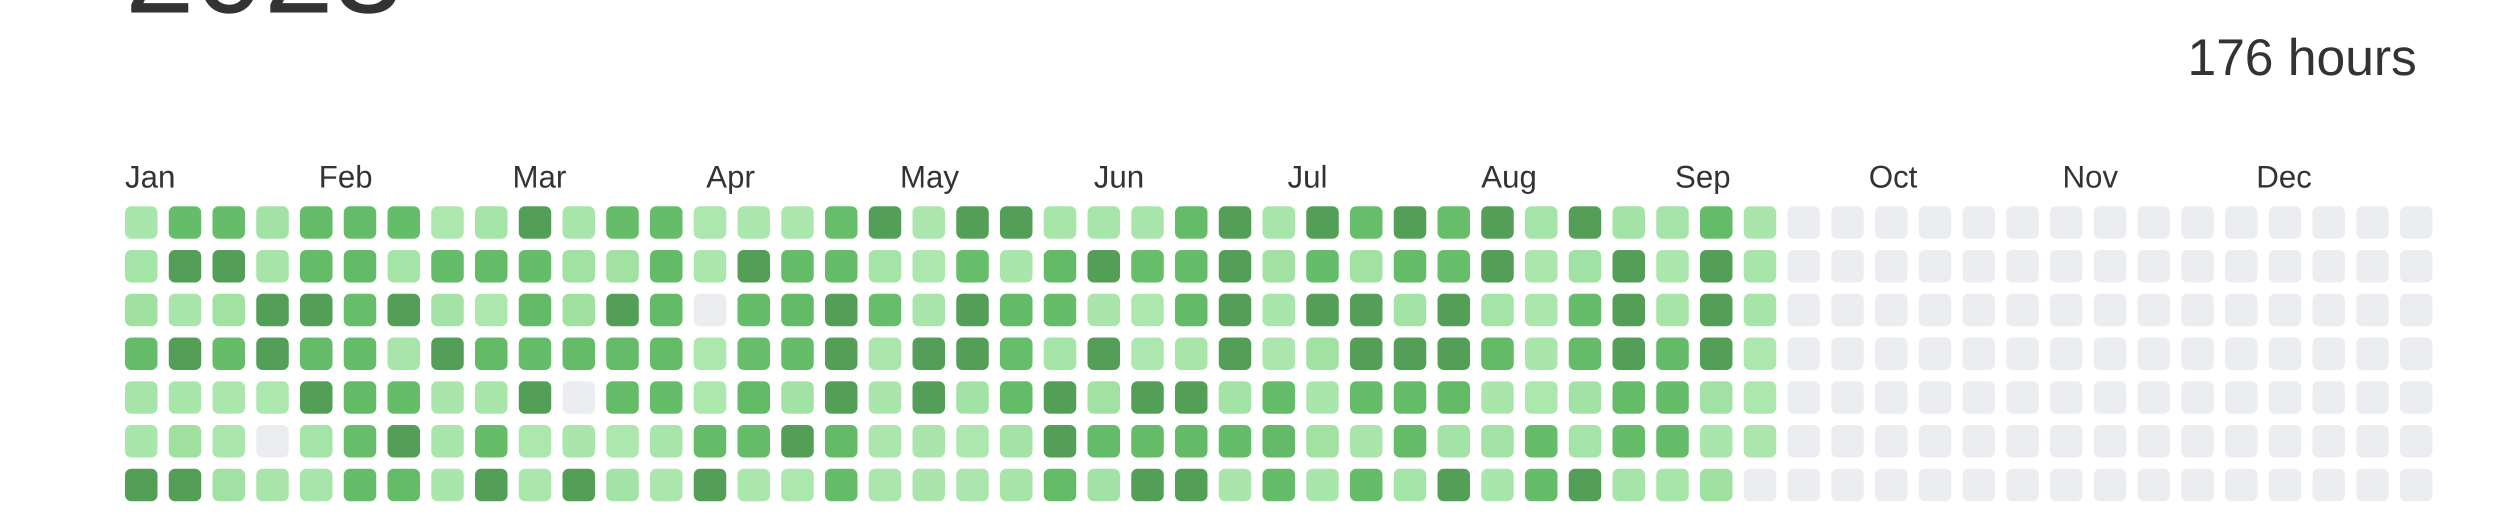
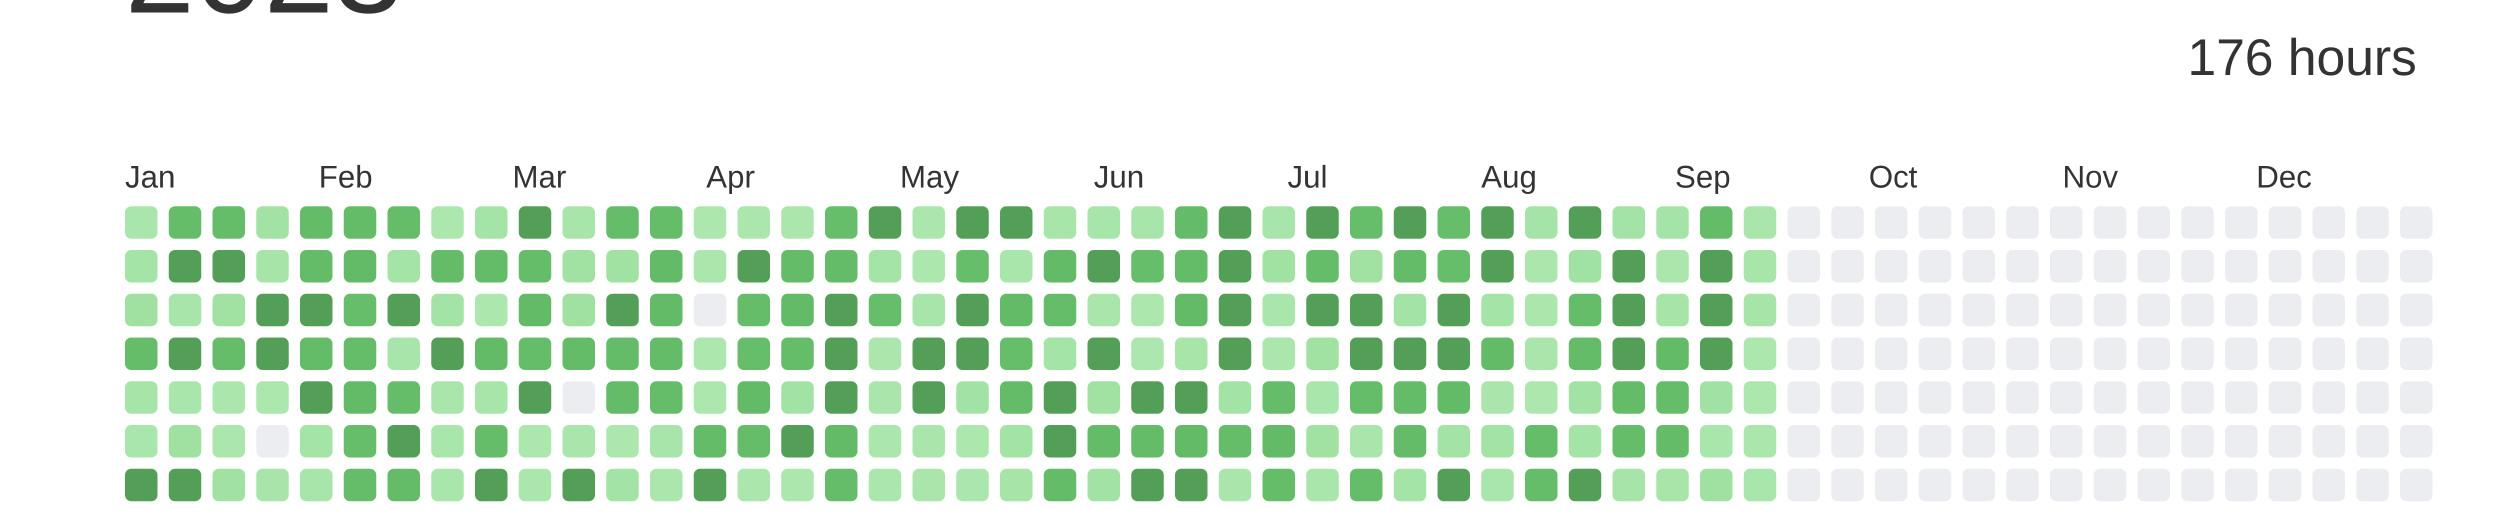
<svg xmlns="http://www.w3.org/2000/svg" baseProfile="full" height="42mm" version="1.1" viewBox="0,0,200,42" width="200mm">
  <defs />
  <rect fill="#ffffff" height="42" width="200" x="0" y="0" />
  <text alignment-baseline="hanging" fill="#333333" style="font-size:10.0px; font-family:Arial;" x="10" y="1">2023</text>
  <text alignment-baseline="hanging" fill="#333333" style="font-size:4.125px; font-family:Arial;" x="175" y="6">176 hours</text>
  <text fill="#333333" style="font-size:2.5px; font-family:Arial" x="10.0" y="15">Jan</text>
  <text fill="#333333" style="font-size:2.5px; font-family:Arial" x="25.5" y="15">Feb</text>
  <text fill="#333333" style="font-size:2.5px; font-family:Arial" x="41.0" y="15">Mar</text>
  <text fill="#333333" style="font-size:2.5px; font-family:Arial" x="56.5" y="15">Apr</text>
  <text fill="#333333" style="font-size:2.5px; font-family:Arial" x="72.0" y="15">May</text>
  <text fill="#333333" style="font-size:2.5px; font-family:Arial" x="87.5" y="15">Jun</text>
  <text fill="#333333" style="font-size:2.5px; font-family:Arial" x="103.0" y="15">Jul</text>
  <text fill="#333333" style="font-size:2.5px; font-family:Arial" x="118.5" y="15">Aug</text>
  <text fill="#333333" style="font-size:2.5px; font-family:Arial" x="134.0" y="15">Sep</text>
  <text fill="#333333" style="font-size:2.5px; font-family:Arial" x="149.5" y="15">Oct</text>
  <text fill="#333333" style="font-size:2.5px; font-family:Arial" x="165.0" y="15">Nov</text>
  <text fill="#333333" style="font-size:2.5px; font-family:Arial" x="180.5" y="15">Dec</text>
  <rect fill="#a9e6ab" height="2.6" rx="0.5" ry="0.5" width="2.6" x="10.0" y="16.5" />
  <rect fill="#a5e4a7" height="2.6" rx="0.5" ry="0.5" width="2.6" x="10.0" y="20.0" />
  <rect fill="#a0e1a2" height="2.6" rx="0.5" ry="0.5" width="2.6" x="10.0" y="23.5" />
  <rect fill="#65bd6a" height="2.6" rx="0.5" ry="0.5" width="2.6" x="10.0" y="27.0" />
  <rect fill="#a6e4a8" height="2.6" rx="0.5" ry="0.5" width="2.6" x="10.0" y="30.5" />
  <rect fill="#a9e6ab" height="2.6" rx="0.5" ry="0.5" width="2.6" x="10.0" y="34.0" />
  <rect fill="#549F57" height="2.6" rx="0.5" ry="0.5" width="2.6" x="10.0" y="37.5" />
  <rect fill="#65bd6a" height="2.6" rx="0.5" ry="0.5" width="2.6" x="13.5" y="16.5" />
  <rect fill="#549F57" height="2.6" rx="0.5" ry="0.5" width="2.6" x="13.5" y="20.0" />
  <rect fill="#a8e5aa" height="2.6" rx="0.5" ry="0.5" width="2.6" x="13.5" y="23.5" />
  <rect fill="#549F57" height="2.6" rx="0.5" ry="0.5" width="2.6" x="13.5" y="27.0" />
  <rect fill="#a9e6ab" height="2.6" rx="0.5" ry="0.5" width="2.6" x="13.5" y="30.5" />
  <rect fill="#a0e1a2" height="2.6" rx="0.5" ry="0.5" width="2.6" x="13.5" y="34.0" />
  <rect fill="#549F57" height="2.6" rx="0.5" ry="0.5" width="2.6" x="13.5" y="37.5" />
  <rect fill="#65bd69" height="2.6" rx="0.5" ry="0.5" width="2.6" x="17.0" y="16.5" />
  <rect fill="#549F57" height="2.6" rx="0.5" ry="0.5" width="2.6" x="17.0" y="20.0" />
  <rect fill="#a1e2a3" height="2.6" rx="0.5" ry="0.5" width="2.6" x="17.0" y="23.5" />
  <rect fill="#65bd6a" height="2.6" rx="0.5" ry="0.5" width="2.6" x="17.0" y="27.0" />
  <rect fill="#abe7ad" height="2.6" rx="0.5" ry="0.5" width="2.6" x="17.0" y="30.5" />
  <rect fill="#abe6ad" height="2.6" rx="0.5" ry="0.5" width="2.6" x="17.0" y="34.0" />
  <rect fill="#a1e2a4" height="2.6" rx="0.5" ry="0.5" width="2.6" x="17.0" y="37.5" />
  <rect fill="#a2e2a4" height="2.6" rx="0.5" ry="0.5" width="2.6" x="20.5" y="16.5" />
  <rect fill="#a6e4a8" height="2.6" rx="0.5" ry="0.5" width="2.6" x="20.5" y="20.0" />
  <rect fill="#549F57" height="2.6" rx="0.5" ry="0.5" width="2.6" x="20.5" y="23.5" />
  <rect fill="#549F57" height="2.6" rx="0.5" ry="0.5" width="2.6" x="20.5" y="27.0" />
  <rect fill="#ace7ae" height="2.6" rx="0.5" ry="0.5" width="2.6" x="20.5" y="30.5" />
  <rect fill="#EBEDF0" height="2.6" rx="0.5" ry="0.5" width="2.6" x="20.5" y="34.0" />
  <rect fill="#a9e5ab" height="2.6" rx="0.5" ry="0.5" width="2.6" x="20.5" y="37.5" />
  <rect fill="#64bc69" height="2.6" rx="0.5" ry="0.5" width="2.6" x="24.0" y="16.5" />
  <rect fill="#64bc68" height="2.6" rx="0.5" ry="0.5" width="2.6" x="24.0" y="20.0" />
  <rect fill="#549F57" height="2.6" rx="0.5" ry="0.5" width="2.6" x="24.0" y="23.5" />
  <rect fill="#64bc69" height="2.6" rx="0.5" ry="0.5" width="2.6" x="24.0" y="27.0" />
  <rect fill="#549F57" height="2.6" rx="0.5" ry="0.5" width="2.6" x="24.0" y="30.5" />
  <rect fill="#a4e4a7" height="2.6" rx="0.5" ry="0.5" width="2.6" x="24.0" y="34.0" />
  <rect fill="#a8e5aa" height="2.6" rx="0.5" ry="0.5" width="2.6" x="24.0" y="37.5" />
  <rect fill="#64bc69" height="2.6" rx="0.5" ry="0.5" width="2.6" x="27.5" y="16.5" />
  <rect fill="#63bb68" height="2.6" rx="0.5" ry="0.5" width="2.6" x="27.5" y="20.0" />
  <rect fill="#66be6b" height="2.6" rx="0.5" ry="0.5" width="2.6" x="27.5" y="23.5" />
  <rect fill="#65bd6a" height="2.6" rx="0.5" ry="0.5" width="2.6" x="27.5" y="27.0" />
  <rect fill="#63bb68" height="2.6" rx="0.5" ry="0.5" width="2.6" x="27.5" y="30.5" />
  <rect fill="#66be6a" height="2.6" rx="0.5" ry="0.5" width="2.6" x="27.5" y="34.0" />
  <rect fill="#65bd6a" height="2.6" rx="0.5" ry="0.5" width="2.6" x="27.5" y="37.5" />
  <rect fill="#65bd6a" height="2.6" rx="0.5" ry="0.5" width="2.6" x="31.0" y="16.5" />
  <rect fill="#a5e4a7" height="2.6" rx="0.5" ry="0.5" width="2.6" x="31.0" y="20.0" />
  <rect fill="#549F57" height="2.6" rx="0.5" ry="0.5" width="2.6" x="31.0" y="23.5" />
  <rect fill="#a8e5aa" height="2.6" rx="0.5" ry="0.5" width="2.6" x="31.0" y="27.0" />
  <rect fill="#65bd6a" height="2.6" rx="0.5" ry="0.5" width="2.6" x="31.0" y="30.5" />
  <rect fill="#549F57" height="2.6" rx="0.5" ry="0.5" width="2.6" x="31.0" y="34.0" />
  <rect fill="#64bc69" height="2.6" rx="0.5" ry="0.5" width="2.6" x="31.0" y="37.5" />
  <rect fill="#ace7ae" height="2.6" rx="0.5" ry="0.5" width="2.6" x="34.5" y="16.5" />
  <rect fill="#64bc69" height="2.6" rx="0.5" ry="0.5" width="2.6" x="34.5" y="20.0" />
  <rect fill="#a3e3a5" height="2.6" rx="0.5" ry="0.5" width="2.6" x="34.5" y="23.5" />
  <rect fill="#549F57" height="2.6" rx="0.5" ry="0.5" width="2.6" x="34.5" y="27.0" />
  <rect fill="#aae6ac" height="2.6" rx="0.5" ry="0.5" width="2.6" x="34.5" y="30.5" />
  <rect fill="#a9e6ab" height="2.6" rx="0.5" ry="0.5" width="2.6" x="34.5" y="34.0" />
  <rect fill="#a9e6ab" height="2.6" rx="0.5" ry="0.5" width="2.6" x="34.5" y="37.5" />
  <rect fill="#a5e4a7" height="2.6" rx="0.5" ry="0.5" width="2.6" x="38.0" y="16.5" />
  <rect fill="#64bc69" height="2.6" rx="0.5" ry="0.5" width="2.6" x="38.0" y="20.0" />
  <rect fill="#ace7ae" height="2.6" rx="0.5" ry="0.5" width="2.6" x="38.0" y="23.5" />
  <rect fill="#63bb68" height="2.6" rx="0.5" ry="0.5" width="2.6" x="38.0" y="27.0" />
  <rect fill="#a7e5a9" height="2.6" rx="0.5" ry="0.5" width="2.6" x="38.0" y="30.5" />
  <rect fill="#65bd6a" height="2.6" rx="0.5" ry="0.5" width="2.6" x="38.0" y="34.0" />
  <rect fill="#549F57" height="2.6" rx="0.5" ry="0.5" width="2.6" x="38.0" y="37.5" />
  <rect fill="#549F57" height="2.6" rx="0.5" ry="0.5" width="2.6" x="41.5" y="16.5" />
  <rect fill="#65bd6a" height="2.6" rx="0.5" ry="0.5" width="2.6" x="41.5" y="20.0" />
  <rect fill="#63bb68" height="2.6" rx="0.5" ry="0.5" width="2.6" x="41.5" y="23.5" />
  <rect fill="#65bd6a" height="2.6" rx="0.5" ry="0.5" width="2.6" x="41.5" y="27.0" />
  <rect fill="#549F57" height="2.6" rx="0.5" ry="0.5" width="2.6" x="41.5" y="30.5" />
  <rect fill="#ace7ae" height="2.6" rx="0.5" ry="0.5" width="2.6" x="41.5" y="34.0" />
  <rect fill="#abe7ad" height="2.6" rx="0.5" ry="0.5" width="2.6" x="41.5" y="37.5" />
  <rect fill="#a8e5aa" height="2.6" rx="0.5" ry="0.5" width="2.6" x="45.0" y="16.5" />
  <rect fill="#a1e2a3" height="2.6" rx="0.5" ry="0.5" width="2.6" x="45.0" y="20.0" />
  <rect fill="#a0e1a2" height="2.6" rx="0.5" ry="0.5" width="2.6" x="45.0" y="23.5" />
  <rect fill="#64bc69" height="2.6" rx="0.5" ry="0.5" width="2.6" x="45.0" y="27.0" />
  <rect fill="#EBEDF0" height="2.6" rx="0.5" ry="0.5" width="2.6" x="45.0" y="30.5" />
  <rect fill="#aae6ac" height="2.6" rx="0.5" ry="0.5" width="2.6" x="45.0" y="34.0" />
  <rect fill="#549F57" height="2.6" rx="0.5" ry="0.5" width="2.6" x="45.0" y="37.5" />
  <rect fill="#65bd6a" height="2.6" rx="0.5" ry="0.5" width="2.6" x="48.5" y="16.5" />
  <rect fill="#a1e2a3" height="2.6" rx="0.5" ry="0.5" width="2.6" x="48.5" y="20.0" />
  <rect fill="#549F57" height="2.6" rx="0.5" ry="0.5" width="2.6" x="48.5" y="23.5" />
  <rect fill="#64bc69" height="2.6" rx="0.5" ry="0.5" width="2.6" x="48.5" y="27.0" />
  <rect fill="#64bc69" height="2.6" rx="0.5" ry="0.5" width="2.6" x="48.5" y="30.5" />
  <rect fill="#ace7ae" height="2.6" rx="0.5" ry="0.5" width="2.6" x="48.5" y="34.0" />
  <rect fill="#a3e3a5" height="2.6" rx="0.5" ry="0.5" width="2.6" x="48.5" y="37.5" />
  <rect fill="#65bc69" height="2.6" rx="0.5" ry="0.5" width="2.6" x="52.0" y="16.5" />
  <rect fill="#63bb68" height="2.6" rx="0.5" ry="0.5" width="2.6" x="52.0" y="20.0" />
  <rect fill="#63bb68" height="2.6" rx="0.5" ry="0.5" width="2.6" x="52.0" y="23.5" />
  <rect fill="#64bb68" height="2.6" rx="0.5" ry="0.5" width="2.6" x="52.0" y="27.0" />
  <rect fill="#65bd6a" height="2.6" rx="0.5" ry="0.5" width="2.6" x="52.0" y="30.5" />
  <rect fill="#a8e5aa" height="2.6" rx="0.5" ry="0.5" width="2.6" x="52.0" y="34.0" />
  <rect fill="#abe7ad" height="2.6" rx="0.5" ry="0.5" width="2.6" x="52.0" y="37.5" />
  <rect fill="#ace7ae" height="2.6" rx="0.5" ry="0.5" width="2.6" x="55.5" y="16.5" />
  <rect fill="#abe7ad" height="2.6" rx="0.5" ry="0.5" width="2.6" x="55.5" y="20.0" />
  <rect fill="#EBEDF0" height="2.6" rx="0.5" ry="0.5" width="2.6" x="55.5" y="23.5" />
  <rect fill="#ace7ae" height="2.6" rx="0.5" ry="0.5" width="2.6" x="55.5" y="27.0" />
  <rect fill="#ace7ae" height="2.6" rx="0.5" ry="0.5" width="2.6" x="55.5" y="30.5" />
  <rect fill="#64bb68" height="2.6" rx="0.5" ry="0.5" width="2.6" x="55.5" y="34.0" />
  <rect fill="#549F57" height="2.6" rx="0.5" ry="0.5" width="2.6" x="55.5" y="37.5" />
  <rect fill="#abe7ad" height="2.6" rx="0.5" ry="0.5" width="2.6" x="59.0" y="16.5" />
  <rect fill="#549F57" height="2.6" rx="0.5" ry="0.5" width="2.6" x="59.0" y="20.0" />
  <rect fill="#65bd6a" height="2.6" rx="0.5" ry="0.5" width="2.6" x="59.0" y="23.5" />
  <rect fill="#66be6b" height="2.6" rx="0.5" ry="0.5" width="2.6" x="59.0" y="27.0" />
  <rect fill="#63bb68" height="2.6" rx="0.5" ry="0.5" width="2.6" x="59.0" y="30.5" />
  <rect fill="#65bd6a" height="2.6" rx="0.5" ry="0.5" width="2.6" x="59.0" y="34.0" />
  <rect fill="#abe7ad" height="2.6" rx="0.5" ry="0.5" width="2.6" x="59.0" y="37.5" />
  <rect fill="#abe7ad" height="2.6" rx="0.5" ry="0.5" width="2.6" x="62.5" y="16.5" />
  <rect fill="#64bc69" height="2.6" rx="0.5" ry="0.5" width="2.6" x="62.5" y="20.0" />
  <rect fill="#63bb68" height="2.6" rx="0.5" ry="0.5" width="2.6" x="62.5" y="23.5" />
  <rect fill="#65bd6a" height="2.6" rx="0.5" ry="0.5" width="2.6" x="62.5" y="27.0" />
  <rect fill="#a2e2a4" height="2.6" rx="0.5" ry="0.5" width="2.6" x="62.5" y="30.5" />
  <rect fill="#549F57" height="2.6" rx="0.5" ry="0.5" width="2.6" x="62.5" y="34.0" />
  <rect fill="#ace7ae" height="2.6" rx="0.5" ry="0.5" width="2.6" x="62.5" y="37.5" />
  <rect fill="#66be6a" height="2.6" rx="0.5" ry="0.5" width="2.6" x="66.0" y="16.5" />
  <rect fill="#64bc69" height="2.6" rx="0.5" ry="0.5" width="2.6" x="66.0" y="20.0" />
  <rect fill="#549F57" height="2.6" rx="0.5" ry="0.5" width="2.6" x="66.0" y="23.5" />
  <rect fill="#549F57" height="2.6" rx="0.5" ry="0.5" width="2.6" x="66.0" y="27.0" />
  <rect fill="#549F57" height="2.6" rx="0.5" ry="0.5" width="2.6" x="66.0" y="30.5" />
  <rect fill="#63bb68" height="2.6" rx="0.5" ry="0.5" width="2.6" x="66.0" y="34.0" />
  <rect fill="#65bd6a" height="2.6" rx="0.5" ry="0.5" width="2.6" x="66.0" y="37.5" />
  <rect fill="#549F57" height="2.6" rx="0.5" ry="0.5" width="2.6" x="69.5" y="16.5" />
  <rect fill="#a5e4a7" height="2.6" rx="0.5" ry="0.5" width="2.6" x="69.5" y="20.0" />
  <rect fill="#66be6b" height="2.6" rx="0.5" ry="0.5" width="2.6" x="69.5" y="23.5" />
  <rect fill="#abe7ad" height="2.6" rx="0.5" ry="0.5" width="2.6" x="69.5" y="27.0" />
  <rect fill="#aae6ac" height="2.6" rx="0.5" ry="0.5" width="2.6" x="69.5" y="30.5" />
  <rect fill="#abe7ad" height="2.6" rx="0.5" ry="0.5" width="2.6" x="69.5" y="34.0" />
  <rect fill="#abe7ad" height="2.6" rx="0.5" ry="0.5" width="2.6" x="69.5" y="37.5" />
  <rect fill="#abe7ad" height="2.6" rx="0.5" ry="0.5" width="2.6" x="73.0" y="16.5" />
  <rect fill="#ace7ae" height="2.6" rx="0.5" ry="0.5" width="2.6" x="73.0" y="20.0" />
  <rect fill="#a8e5aa" height="2.6" rx="0.5" ry="0.5" width="2.6" x="73.0" y="23.5" />
  <rect fill="#549F57" height="2.6" rx="0.5" ry="0.5" width="2.6" x="73.0" y="27.0" />
  <rect fill="#549F57" height="2.6" rx="0.5" ry="0.5" width="2.6" x="73.0" y="30.5" />
  <rect fill="#aae6ac" height="2.6" rx="0.5" ry="0.5" width="2.6" x="73.0" y="34.0" />
  <rect fill="#aae6ac" height="2.6" rx="0.5" ry="0.5" width="2.6" x="73.0" y="37.5" />
  <rect fill="#549F57" height="2.6" rx="0.5" ry="0.5" width="2.6" x="76.5" y="16.5" />
  <rect fill="#66be6a" height="2.6" rx="0.5" ry="0.5" width="2.6" x="76.5" y="20.0" />
  <rect fill="#549F57" height="2.6" rx="0.5" ry="0.5" width="2.6" x="76.5" y="23.5" />
  <rect fill="#549F57" height="2.6" rx="0.5" ry="0.5" width="2.6" x="76.5" y="27.0" />
  <rect fill="#a2e2a4" height="2.6" rx="0.5" ry="0.5" width="2.6" x="76.5" y="30.5" />
  <rect fill="#ace7ae" height="2.6" rx="0.5" ry="0.5" width="2.6" x="76.5" y="34.0" />
  <rect fill="#aae6ad" height="2.6" rx="0.5" ry="0.5" width="2.6" x="76.5" y="37.5" />
  <rect fill="#549F57" height="2.6" rx="0.5" ry="0.5" width="2.6" x="80.0" y="16.5" />
  <rect fill="#a9e6ab" height="2.6" rx="0.5" ry="0.5" width="2.6" x="80.0" y="20.0" />
  <rect fill="#63bb68" height="2.6" rx="0.5" ry="0.5" width="2.6" x="80.0" y="23.5" />
  <rect fill="#66be6a" height="2.6" rx="0.5" ry="0.5" width="2.6" x="80.0" y="27.0" />
  <rect fill="#64bc69" height="2.6" rx="0.5" ry="0.5" width="2.6" x="80.0" y="30.5" />
  <rect fill="#a3e3a5" height="2.6" rx="0.5" ry="0.5" width="2.6" x="80.0" y="34.0" />
  <rect fill="#a6e4a8" height="2.6" rx="0.5" ry="0.5" width="2.6" x="80.0" y="37.5" />
  <rect fill="#a7e5a9" height="2.6" rx="0.5" ry="0.5" width="2.6" x="83.5" y="16.5" />
  <rect fill="#63bb68" height="2.6" rx="0.5" ry="0.5" width="2.6" x="83.5" y="20.0" />
  <rect fill="#65bd6a" height="2.6" rx="0.5" ry="0.5" width="2.6" x="83.5" y="23.5" />
  <rect fill="#a5e4a7" height="2.6" rx="0.5" ry="0.5" width="2.6" x="83.5" y="27.0" />
  <rect fill="#549F57" height="2.6" rx="0.5" ry="0.5" width="2.6" x="83.5" y="30.5" />
  <rect fill="#549F57" height="2.6" rx="0.5" ry="0.5" width="2.6" x="83.5" y="34.0" />
  <rect fill="#64bc69" height="2.6" rx="0.5" ry="0.5" width="2.6" x="83.5" y="37.5" />
  <rect fill="#a8e5aa" height="2.6" rx="0.5" ry="0.5" width="2.6" x="87.0" y="16.5" />
  <rect fill="#549F57" height="2.6" rx="0.5" ry="0.5" width="2.6" x="87.0" y="20.0" />
  <rect fill="#aae6ac" height="2.6" rx="0.5" ry="0.5" width="2.6" x="87.0" y="23.5" />
  <rect fill="#549F57" height="2.6" rx="0.5" ry="0.5" width="2.6" x="87.0" y="27.0" />
  <rect fill="#a1e2a3" height="2.6" rx="0.5" ry="0.5" width="2.6" x="87.0" y="30.5" />
  <rect fill="#64bc69" height="2.6" rx="0.5" ry="0.5" width="2.6" x="87.0" y="34.0" />
  <rect fill="#a2e3a5" height="2.6" rx="0.5" ry="0.5" width="2.6" x="87.0" y="37.5" />
  <rect fill="#a8e5aa" height="2.6" rx="0.5" ry="0.5" width="2.6" x="90.5" y="16.5" />
  <rect fill="#66be6b" height="2.6" rx="0.5" ry="0.5" width="2.6" x="90.5" y="20.0" />
  <rect fill="#ace7ae" height="2.6" rx="0.5" ry="0.5" width="2.6" x="90.5" y="23.5" />
  <rect fill="#abe7ae" height="2.6" rx="0.5" ry="0.5" width="2.6" x="90.5" y="27.0" />
  <rect fill="#549F57" height="2.6" rx="0.5" ry="0.5" width="2.6" x="90.5" y="30.5" />
  <rect fill="#64bb68" height="2.6" rx="0.5" ry="0.5" width="2.6" x="90.5" y="34.0" />
  <rect fill="#549F57" height="2.6" rx="0.5" ry="0.5" width="2.6" x="90.5" y="37.5" />
  <rect fill="#64bc69" height="2.6" rx="0.5" ry="0.5" width="2.6" x="94.0" y="16.5" />
  <rect fill="#64bc69" height="2.6" rx="0.5" ry="0.5" width="2.6" x="94.0" y="20.0" />
  <rect fill="#63bb68" height="2.6" rx="0.5" ry="0.5" width="2.6" x="94.0" y="23.5" />
  <rect fill="#a7e5a9" height="2.6" rx="0.5" ry="0.5" width="2.6" x="94.0" y="27.0" />
  <rect fill="#549F57" height="2.6" rx="0.5" ry="0.5" width="2.6" x="94.0" y="30.5" />
  <rect fill="#63bb68" height="2.6" rx="0.5" ry="0.5" width="2.6" x="94.0" y="34.0" />
  <rect fill="#549F57" height="2.6" rx="0.5" ry="0.5" width="2.6" x="94.0" y="37.5" />
  <rect fill="#549F57" height="2.6" rx="0.5" ry="0.5" width="2.6" x="97.5" y="16.5" />
  <rect fill="#549F57" height="2.6" rx="0.5" ry="0.5" width="2.6" x="97.5" y="20.0" />
  <rect fill="#549F57" height="2.6" rx="0.5" ry="0.5" width="2.6" x="97.5" y="23.5" />
  <rect fill="#549F57" height="2.6" rx="0.5" ry="0.5" width="2.6" x="97.5" y="27.0" />
  <rect fill="#a4e3a6" height="2.6" rx="0.5" ry="0.5" width="2.6" x="97.5" y="30.5" />
  <rect fill="#65bd6a" height="2.6" rx="0.5" ry="0.5" width="2.6" x="97.5" y="34.0" />
  <rect fill="#aae6ac" height="2.6" rx="0.5" ry="0.5" width="2.6" x="97.5" y="37.5" />
  <rect fill="#a8e5aa" height="2.6" rx="0.5" ry="0.5" width="2.6" x="101.0" y="16.5" />
  <rect fill="#a1e2a3" height="2.6" rx="0.5" ry="0.5" width="2.6" x="101.0" y="20.0" />
  <rect fill="#a9e6ab" height="2.6" rx="0.5" ry="0.5" width="2.6" x="101.0" y="23.5" />
  <rect fill="#abe6ad" height="2.6" rx="0.5" ry="0.5" width="2.6" x="101.0" y="27.0" />
  <rect fill="#65bd69" height="2.6" rx="0.5" ry="0.5" width="2.6" x="101.0" y="30.5" />
  <rect fill="#63bb68" height="2.6" rx="0.5" ry="0.5" width="2.6" x="101.0" y="34.0" />
  <rect fill="#65bd6a" height="2.6" rx="0.5" ry="0.5" width="2.6" x="101.0" y="37.5" />
  <rect fill="#549F57" height="2.6" rx="0.5" ry="0.5" width="2.6" x="104.5" y="16.5" />
  <rect fill="#65bd6a" height="2.6" rx="0.5" ry="0.5" width="2.6" x="104.5" y="20.0" />
  <rect fill="#549F57" height="2.6" rx="0.5" ry="0.5" width="2.6" x="104.5" y="23.5" />
  <rect fill="#a1e2a3" height="2.6" rx="0.5" ry="0.5" width="2.6" x="104.5" y="27.0" />
  <rect fill="#a9e6ab" height="2.6" rx="0.5" ry="0.5" width="2.6" x="104.5" y="30.5" />
  <rect fill="#a1e2a3" height="2.6" rx="0.5" ry="0.5" width="2.6" x="104.5" y="34.0" />
  <rect fill="#a9e6ab" height="2.6" rx="0.5" ry="0.5" width="2.6" x="104.5" y="37.5" />
  <rect fill="#66be6a" height="2.6" rx="0.5" ry="0.5" width="2.6" x="108.0" y="16.5" />
  <rect fill="#a1e2a3" height="2.6" rx="0.5" ry="0.5" width="2.6" x="108.0" y="20.0" />
  <rect fill="#549F57" height="2.6" rx="0.5" ry="0.5" width="2.6" x="108.0" y="23.5" />
  <rect fill="#549F57" height="2.6" rx="0.5" ry="0.5" width="2.6" x="108.0" y="27.0" />
  <rect fill="#65bd6a" height="2.6" rx="0.5" ry="0.5" width="2.6" x="108.0" y="30.5" />
  <rect fill="#aae6ac" height="2.6" rx="0.5" ry="0.5" width="2.6" x="108.0" y="34.0" />
  <rect fill="#65bd6a" height="2.6" rx="0.5" ry="0.5" width="2.6" x="108.0" y="37.5" />
  <rect fill="#549F57" height="2.6" rx="0.5" ry="0.5" width="2.6" x="111.5" y="16.5" />
  <rect fill="#64bb68" height="2.6" rx="0.5" ry="0.5" width="2.6" x="111.5" y="20.0" />
  <rect fill="#a3e3a5" height="2.6" rx="0.5" ry="0.5" width="2.6" x="111.5" y="23.5" />
  <rect fill="#549F57" height="2.6" rx="0.5" ry="0.5" width="2.6" x="111.5" y="27.0" />
  <rect fill="#64bc69" height="2.6" rx="0.5" ry="0.5" width="2.6" x="111.5" y="30.5" />
  <rect fill="#64bc68" height="2.6" rx="0.5" ry="0.5" width="2.6" x="111.5" y="34.0" />
  <rect fill="#a5e4a7" height="2.6" rx="0.5" ry="0.5" width="2.6" x="111.5" y="37.5" />
  <rect fill="#66be6b" height="2.6" rx="0.5" ry="0.5" width="2.6" x="115.0" y="16.5" />
  <rect fill="#66be6b" height="2.6" rx="0.5" ry="0.5" width="2.6" x="115.0" y="20.0" />
  <rect fill="#549F57" height="2.6" rx="0.5" ry="0.5" width="2.6" x="115.0" y="23.5" />
  <rect fill="#549F57" height="2.6" rx="0.5" ry="0.5" width="2.6" x="115.0" y="27.0" />
  <rect fill="#63bb68" height="2.6" rx="0.5" ry="0.5" width="2.6" x="115.0" y="30.5" />
  <rect fill="#a4e3a6" height="2.6" rx="0.5" ry="0.5" width="2.6" x="115.0" y="34.0" />
  <rect fill="#549F57" height="2.6" rx="0.5" ry="0.5" width="2.6" x="115.0" y="37.5" />
  <rect fill="#549F57" height="2.6" rx="0.5" ry="0.5" width="2.6" x="118.5" y="16.5" />
  <rect fill="#549F57" height="2.6" rx="0.5" ry="0.5" width="2.6" x="118.5" y="20.0" />
  <rect fill="#a5e4a7" height="2.6" rx="0.5" ry="0.5" width="2.6" x="118.5" y="23.5" />
  <rect fill="#63bb68" height="2.6" rx="0.5" ry="0.5" width="2.6" x="118.5" y="27.0" />
  <rect fill="#aae6ac" height="2.6" rx="0.5" ry="0.5" width="2.6" x="118.5" y="30.5" />
  <rect fill="#a3e3a5" height="2.6" rx="0.5" ry="0.5" width="2.6" x="118.5" y="34.0" />
  <rect fill="#a9e6ab" height="2.6" rx="0.5" ry="0.5" width="2.6" x="118.5" y="37.5" />
  <rect fill="#a5e4a8" height="2.6" rx="0.5" ry="0.5" width="2.6" x="122.0" y="16.5" />
  <rect fill="#abe7ad" height="2.6" rx="0.5" ry="0.5" width="2.6" x="122.0" y="20.0" />
  <rect fill="#abe6ad" height="2.6" rx="0.5" ry="0.5" width="2.6" x="122.0" y="23.5" />
  <rect fill="#aae6ac" height="2.6" rx="0.5" ry="0.5" width="2.6" x="122.0" y="27.0" />
  <rect fill="#ace7ae" height="2.6" rx="0.5" ry="0.5" width="2.6" x="122.0" y="30.5" />
  <rect fill="#65bc69" height="2.6" rx="0.5" ry="0.5" width="2.6" x="122.0" y="34.0" />
  <rect fill="#65bd6a" height="2.6" rx="0.5" ry="0.5" width="2.6" x="122.0" y="37.5" />
  <rect fill="#549F57" height="2.6" rx="0.5" ry="0.5" width="2.6" x="125.5" y="16.5" />
  <rect fill="#a0e2a3" height="2.6" rx="0.5" ry="0.5" width="2.6" x="125.5" y="20.0" />
  <rect fill="#65bd69" height="2.6" rx="0.5" ry="0.5" width="2.6" x="125.5" y="23.5" />
  <rect fill="#64bb68" height="2.6" rx="0.5" ry="0.5" width="2.6" x="125.5" y="27.0" />
  <rect fill="#a2e2a4" height="2.6" rx="0.5" ry="0.5" width="2.6" x="125.5" y="30.5" />
  <rect fill="#a5e4a7" height="2.6" rx="0.5" ry="0.5" width="2.6" x="125.5" y="34.0" />
  <rect fill="#549F57" height="2.6" rx="0.5" ry="0.5" width="2.6" x="125.5" y="37.5" />
  <rect fill="#a3e3a5" height="2.6" rx="0.5" ry="0.5" width="2.6" x="129.0" y="16.5" />
  <rect fill="#549F57" height="2.6" rx="0.5" ry="0.5" width="2.6" x="129.0" y="20.0" />
  <rect fill="#549F57" height="2.6" rx="0.5" ry="0.5" width="2.6" x="129.0" y="23.5" />
  <rect fill="#549F57" height="2.6" rx="0.5" ry="0.5" width="2.6" x="129.0" y="27.0" />
  <rect fill="#64bc69" height="2.6" rx="0.5" ry="0.5" width="2.6" x="129.0" y="30.5" />
  <rect fill="#65bd6a" height="2.6" rx="0.5" ry="0.5" width="2.6" x="129.0" y="34.0" />
  <rect fill="#a6e4a9" height="2.6" rx="0.5" ry="0.5" width="2.6" x="129.0" y="37.5" />
  <rect fill="#a5e4a8" height="2.6" rx="0.5" ry="0.5" width="2.6" x="132.5" y="16.5" />
  <rect fill="#abe7ad" height="2.6" rx="0.5" ry="0.5" width="2.6" x="132.5" y="20.0" />
  <rect fill="#a6e4a8" height="2.6" rx="0.5" ry="0.5" width="2.6" x="132.5" y="23.5" />
  <rect fill="#63bb68" height="2.6" rx="0.5" ry="0.5" width="2.6" x="132.5" y="27.0" />
  <rect fill="#65bc69" height="2.6" rx="0.5" ry="0.5" width="2.6" x="132.5" y="30.5" />
  <rect fill="#64bc69" height="2.6" rx="0.5" ry="0.5" width="2.6" x="132.5" y="34.0" />
  <rect fill="#a7e5a9" height="2.6" rx="0.5" ry="0.5" width="2.6" x="132.5" y="37.5" />
  <rect fill="#64bc69" height="2.6" rx="0.5" ry="0.5" width="2.6" x="136.0" y="16.5" />
  <rect fill="#549F57" height="2.6" rx="0.5" ry="0.5" width="2.6" x="136.0" y="20.0" />
  <rect fill="#549F57" height="2.6" rx="0.5" ry="0.5" width="2.6" x="136.0" y="23.5" />
  <rect fill="#549F57" height="2.6" rx="0.5" ry="0.5" width="2.6" x="136.0" y="27.0" />
  <rect fill="#a1e2a4" height="2.6" rx="0.5" ry="0.5" width="2.6" x="136.0" y="30.5" />
  <rect fill="#a9e6ab" height="2.6" rx="0.5" ry="0.5" width="2.6" x="136.0" y="34.0" />
  <rect fill="#a0e1a2" height="2.6" rx="0.5" ry="0.5" width="2.6" x="136.0" y="37.5" />
  <rect fill="#aae6ac" height="2.6" rx="0.5" ry="0.5" width="2.6" x="139.5" y="16.5" />
  <rect fill="#a7e5a9" height="2.6" rx="0.5" ry="0.5" width="2.6" x="139.5" y="20.0" />
  <rect fill="#a6e4a8" height="2.6" rx="0.5" ry="0.5" width="2.6" x="139.5" y="23.5" />
  <rect fill="#ace7ae" height="2.6" rx="0.5" ry="0.5" width="2.6" x="139.5" y="27.0" />
  <rect fill="#ace7ae" height="2.6" rx="0.5" ry="0.5" width="2.6" x="139.5" y="30.5" />
  <rect fill="#abe7ad" height="2.6" rx="0.5" ry="0.5" width="2.6" x="139.5" y="34.0" />
-   <rect fill="#EBEDF0" height="2.6" rx="0.5" ry="0.5" width="2.6" x="139.5" y="37.5" />
+   <rect fill="#a9e6ab" height="2.6" rx="0.5" ry="0.5" width="2.6" x="139.5" y="37.5" />
  <rect fill="#EBEDF0" height="2.6" rx="0.5" ry="0.5" width="2.6" x="143.0" y="16.5" />
  <rect fill="#EBEDF0" height="2.6" rx="0.5" ry="0.5" width="2.6" x="143.0" y="20.0" />
  <rect fill="#EBEDF0" height="2.6" rx="0.5" ry="0.5" width="2.6" x="143.0" y="23.5" />
  <rect fill="#EBEDF0" height="2.6" rx="0.5" ry="0.5" width="2.6" x="143.0" y="27.0" />
  <rect fill="#EBEDF0" height="2.6" rx="0.5" ry="0.5" width="2.6" x="143.0" y="30.5" />
  <rect fill="#EBEDF0" height="2.6" rx="0.5" ry="0.5" width="2.6" x="143.0" y="34.0" />
  <rect fill="#EBEDF0" height="2.6" rx="0.5" ry="0.5" width="2.6" x="143.0" y="37.5" />
  <rect fill="#EBEDF0" height="2.6" rx="0.5" ry="0.5" width="2.6" x="146.5" y="16.5" />
  <rect fill="#EBEDF0" height="2.6" rx="0.5" ry="0.5" width="2.6" x="146.5" y="20.0" />
  <rect fill="#EBEDF0" height="2.6" rx="0.5" ry="0.5" width="2.6" x="146.5" y="23.5" />
  <rect fill="#EBEDF0" height="2.6" rx="0.5" ry="0.5" width="2.6" x="146.5" y="27.0" />
  <rect fill="#EBEDF0" height="2.6" rx="0.5" ry="0.5" width="2.6" x="146.5" y="30.5" />
  <rect fill="#EBEDF0" height="2.6" rx="0.5" ry="0.5" width="2.6" x="146.5" y="34.0" />
  <rect fill="#EBEDF0" height="2.6" rx="0.5" ry="0.5" width="2.6" x="146.5" y="37.5" />
  <rect fill="#EBEDF0" height="2.6" rx="0.5" ry="0.5" width="2.6" x="150.0" y="16.5" />
  <rect fill="#EBEDF0" height="2.6" rx="0.5" ry="0.5" width="2.6" x="150.0" y="20.0" />
  <rect fill="#EBEDF0" height="2.6" rx="0.5" ry="0.5" width="2.6" x="150.0" y="23.5" />
  <rect fill="#EBEDF0" height="2.6" rx="0.5" ry="0.5" width="2.6" x="150.0" y="27.0" />
  <rect fill="#EBEDF0" height="2.6" rx="0.5" ry="0.5" width="2.6" x="150.0" y="30.5" />
  <rect fill="#EBEDF0" height="2.6" rx="0.5" ry="0.5" width="2.6" x="150.0" y="34.0" />
  <rect fill="#EBEDF0" height="2.6" rx="0.5" ry="0.5" width="2.6" x="150.0" y="37.5" />
  <rect fill="#EBEDF0" height="2.6" rx="0.5" ry="0.5" width="2.6" x="153.5" y="16.5" />
  <rect fill="#EBEDF0" height="2.6" rx="0.5" ry="0.5" width="2.6" x="153.5" y="20.0" />
  <rect fill="#EBEDF0" height="2.6" rx="0.5" ry="0.5" width="2.6" x="153.5" y="23.5" />
  <rect fill="#EBEDF0" height="2.6" rx="0.5" ry="0.5" width="2.6" x="153.5" y="27.0" />
  <rect fill="#EBEDF0" height="2.6" rx="0.5" ry="0.5" width="2.6" x="153.5" y="30.5" />
  <rect fill="#EBEDF0" height="2.6" rx="0.5" ry="0.5" width="2.6" x="153.5" y="34.0" />
  <rect fill="#EBEDF0" height="2.6" rx="0.5" ry="0.5" width="2.6" x="153.5" y="37.5" />
  <rect fill="#EBEDF0" height="2.6" rx="0.5" ry="0.5" width="2.6" x="157.0" y="16.5" />
  <rect fill="#EBEDF0" height="2.6" rx="0.5" ry="0.5" width="2.6" x="157.0" y="20.0" />
  <rect fill="#EBEDF0" height="2.6" rx="0.5" ry="0.5" width="2.6" x="157.0" y="23.5" />
  <rect fill="#EBEDF0" height="2.6" rx="0.5" ry="0.5" width="2.6" x="157.0" y="27.0" />
  <rect fill="#EBEDF0" height="2.6" rx="0.5" ry="0.5" width="2.6" x="157.0" y="30.5" />
  <rect fill="#EBEDF0" height="2.6" rx="0.5" ry="0.5" width="2.6" x="157.0" y="34.0" />
  <rect fill="#EBEDF0" height="2.6" rx="0.5" ry="0.5" width="2.6" x="157.0" y="37.5" />
  <rect fill="#EBEDF0" height="2.6" rx="0.5" ry="0.5" width="2.6" x="160.5" y="16.5" />
  <rect fill="#EBEDF0" height="2.6" rx="0.5" ry="0.5" width="2.6" x="160.5" y="20.0" />
  <rect fill="#EBEDF0" height="2.6" rx="0.5" ry="0.5" width="2.6" x="160.5" y="23.5" />
  <rect fill="#EBEDF0" height="2.6" rx="0.5" ry="0.5" width="2.6" x="160.5" y="27.0" />
  <rect fill="#EBEDF0" height="2.6" rx="0.5" ry="0.5" width="2.6" x="160.5" y="30.5" />
  <rect fill="#EBEDF0" height="2.6" rx="0.5" ry="0.5" width="2.6" x="160.5" y="34.0" />
  <rect fill="#EBEDF0" height="2.6" rx="0.5" ry="0.5" width="2.6" x="160.5" y="37.5" />
  <rect fill="#EBEDF0" height="2.6" rx="0.5" ry="0.5" width="2.6" x="164.0" y="16.5" />
  <rect fill="#EBEDF0" height="2.6" rx="0.5" ry="0.5" width="2.6" x="164.0" y="20.0" />
  <rect fill="#EBEDF0" height="2.6" rx="0.5" ry="0.5" width="2.6" x="164.0" y="23.5" />
  <rect fill="#EBEDF0" height="2.6" rx="0.5" ry="0.5" width="2.6" x="164.0" y="27.0" />
  <rect fill="#EBEDF0" height="2.6" rx="0.5" ry="0.5" width="2.6" x="164.0" y="30.5" />
  <rect fill="#EBEDF0" height="2.6" rx="0.5" ry="0.5" width="2.6" x="164.0" y="34.0" />
  <rect fill="#EBEDF0" height="2.6" rx="0.5" ry="0.5" width="2.6" x="164.0" y="37.5" />
  <rect fill="#EBEDF0" height="2.6" rx="0.5" ry="0.5" width="2.6" x="167.5" y="16.5" />
  <rect fill="#EBEDF0" height="2.6" rx="0.5" ry="0.5" width="2.6" x="167.5" y="20.0" />
  <rect fill="#EBEDF0" height="2.6" rx="0.5" ry="0.5" width="2.6" x="167.5" y="23.5" />
  <rect fill="#EBEDF0" height="2.6" rx="0.5" ry="0.5" width="2.6" x="167.5" y="27.0" />
  <rect fill="#EBEDF0" height="2.6" rx="0.5" ry="0.5" width="2.6" x="167.5" y="30.5" />
  <rect fill="#EBEDF0" height="2.6" rx="0.5" ry="0.5" width="2.6" x="167.5" y="34.0" />
  <rect fill="#EBEDF0" height="2.6" rx="0.5" ry="0.5" width="2.6" x="167.5" y="37.5" />
  <rect fill="#EBEDF0" height="2.6" rx="0.5" ry="0.5" width="2.6" x="171.0" y="16.5" />
  <rect fill="#EBEDF0" height="2.6" rx="0.5" ry="0.5" width="2.6" x="171.0" y="20.0" />
  <rect fill="#EBEDF0" height="2.6" rx="0.5" ry="0.5" width="2.6" x="171.0" y="23.5" />
  <rect fill="#EBEDF0" height="2.6" rx="0.5" ry="0.5" width="2.6" x="171.0" y="27.0" />
  <rect fill="#EBEDF0" height="2.6" rx="0.5" ry="0.5" width="2.6" x="171.0" y="30.5" />
  <rect fill="#EBEDF0" height="2.6" rx="0.5" ry="0.5" width="2.6" x="171.0" y="34.0" />
  <rect fill="#EBEDF0" height="2.6" rx="0.5" ry="0.5" width="2.6" x="171.0" y="37.5" />
  <rect fill="#EBEDF0" height="2.6" rx="0.5" ry="0.5" width="2.6" x="174.5" y="16.5" />
  <rect fill="#EBEDF0" height="2.6" rx="0.5" ry="0.5" width="2.6" x="174.5" y="20.0" />
  <rect fill="#EBEDF0" height="2.6" rx="0.5" ry="0.5" width="2.6" x="174.5" y="23.5" />
  <rect fill="#EBEDF0" height="2.6" rx="0.5" ry="0.5" width="2.6" x="174.5" y="27.0" />
  <rect fill="#EBEDF0" height="2.6" rx="0.5" ry="0.5" width="2.6" x="174.5" y="30.5" />
  <rect fill="#EBEDF0" height="2.6" rx="0.5" ry="0.5" width="2.6" x="174.5" y="34.0" />
  <rect fill="#EBEDF0" height="2.6" rx="0.5" ry="0.5" width="2.6" x="174.5" y="37.5" />
  <rect fill="#EBEDF0" height="2.6" rx="0.5" ry="0.5" width="2.6" x="178.0" y="16.5" />
  <rect fill="#EBEDF0" height="2.6" rx="0.5" ry="0.5" width="2.6" x="178.0" y="20.0" />
  <rect fill="#EBEDF0" height="2.6" rx="0.5" ry="0.5" width="2.6" x="178.0" y="23.5" />
  <rect fill="#EBEDF0" height="2.6" rx="0.5" ry="0.5" width="2.6" x="178.0" y="27.0" />
  <rect fill="#EBEDF0" height="2.6" rx="0.5" ry="0.5" width="2.6" x="178.0" y="30.5" />
  <rect fill="#EBEDF0" height="2.6" rx="0.5" ry="0.5" width="2.6" x="178.0" y="34.0" />
  <rect fill="#EBEDF0" height="2.6" rx="0.5" ry="0.5" width="2.6" x="178.0" y="37.5" />
  <rect fill="#EBEDF0" height="2.6" rx="0.5" ry="0.5" width="2.6" x="181.5" y="16.5" />
  <rect fill="#EBEDF0" height="2.6" rx="0.5" ry="0.5" width="2.6" x="181.5" y="20.0" />
  <rect fill="#EBEDF0" height="2.6" rx="0.5" ry="0.5" width="2.6" x="181.5" y="23.5" />
  <rect fill="#EBEDF0" height="2.6" rx="0.5" ry="0.5" width="2.6" x="181.5" y="27.0" />
  <rect fill="#EBEDF0" height="2.6" rx="0.5" ry="0.5" width="2.6" x="181.5" y="30.5" />
  <rect fill="#EBEDF0" height="2.6" rx="0.5" ry="0.5" width="2.6" x="181.5" y="34.0" />
  <rect fill="#EBEDF0" height="2.6" rx="0.5" ry="0.5" width="2.6" x="181.5" y="37.5" />
  <rect fill="#EBEDF0" height="2.6" rx="0.5" ry="0.5" width="2.6" x="185.0" y="16.5" />
  <rect fill="#EBEDF0" height="2.6" rx="0.5" ry="0.5" width="2.6" x="185.0" y="20.0" />
  <rect fill="#EBEDF0" height="2.6" rx="0.5" ry="0.5" width="2.6" x="185.0" y="23.5" />
  <rect fill="#EBEDF0" height="2.6" rx="0.5" ry="0.5" width="2.6" x="185.0" y="27.0" />
  <rect fill="#EBEDF0" height="2.6" rx="0.5" ry="0.5" width="2.6" x="185.0" y="30.5" />
  <rect fill="#EBEDF0" height="2.6" rx="0.5" ry="0.5" width="2.6" x="185.0" y="34.0" />
  <rect fill="#EBEDF0" height="2.6" rx="0.5" ry="0.5" width="2.6" x="185.0" y="37.5" />
  <rect fill="#EBEDF0" height="2.6" rx="0.5" ry="0.5" width="2.6" x="188.5" y="16.5" />
  <rect fill="#EBEDF0" height="2.6" rx="0.5" ry="0.5" width="2.6" x="188.5" y="20.0" />
  <rect fill="#EBEDF0" height="2.6" rx="0.5" ry="0.5" width="2.6" x="188.5" y="23.5" />
  <rect fill="#EBEDF0" height="2.6" rx="0.5" ry="0.5" width="2.6" x="188.5" y="27.0" />
  <rect fill="#EBEDF0" height="2.6" rx="0.5" ry="0.5" width="2.6" x="188.5" y="30.5" />
  <rect fill="#EBEDF0" height="2.6" rx="0.5" ry="0.5" width="2.6" x="188.5" y="34.0" />
  <rect fill="#EBEDF0" height="2.6" rx="0.5" ry="0.5" width="2.6" x="188.5" y="37.5" />
  <rect fill="#EBEDF0" height="2.6" rx="0.5" ry="0.5" width="2.6" x="192.0" y="16.5" />
  <rect fill="#EBEDF0" height="2.6" rx="0.5" ry="0.5" width="2.6" x="192.0" y="20.0" />
  <rect fill="#EBEDF0" height="2.6" rx="0.5" ry="0.5" width="2.6" x="192.0" y="23.5" />
  <rect fill="#EBEDF0" height="2.6" rx="0.5" ry="0.5" width="2.6" x="192.0" y="27.0" />
  <rect fill="#EBEDF0" height="2.6" rx="0.5" ry="0.5" width="2.6" x="192.0" y="30.5" />
  <rect fill="#EBEDF0" height="2.6" rx="0.5" ry="0.5" width="2.6" x="192.0" y="34.0" />
  <rect fill="#EBEDF0" height="2.6" rx="0.5" ry="0.5" width="2.6" x="192.0" y="37.5" />
</svg>
